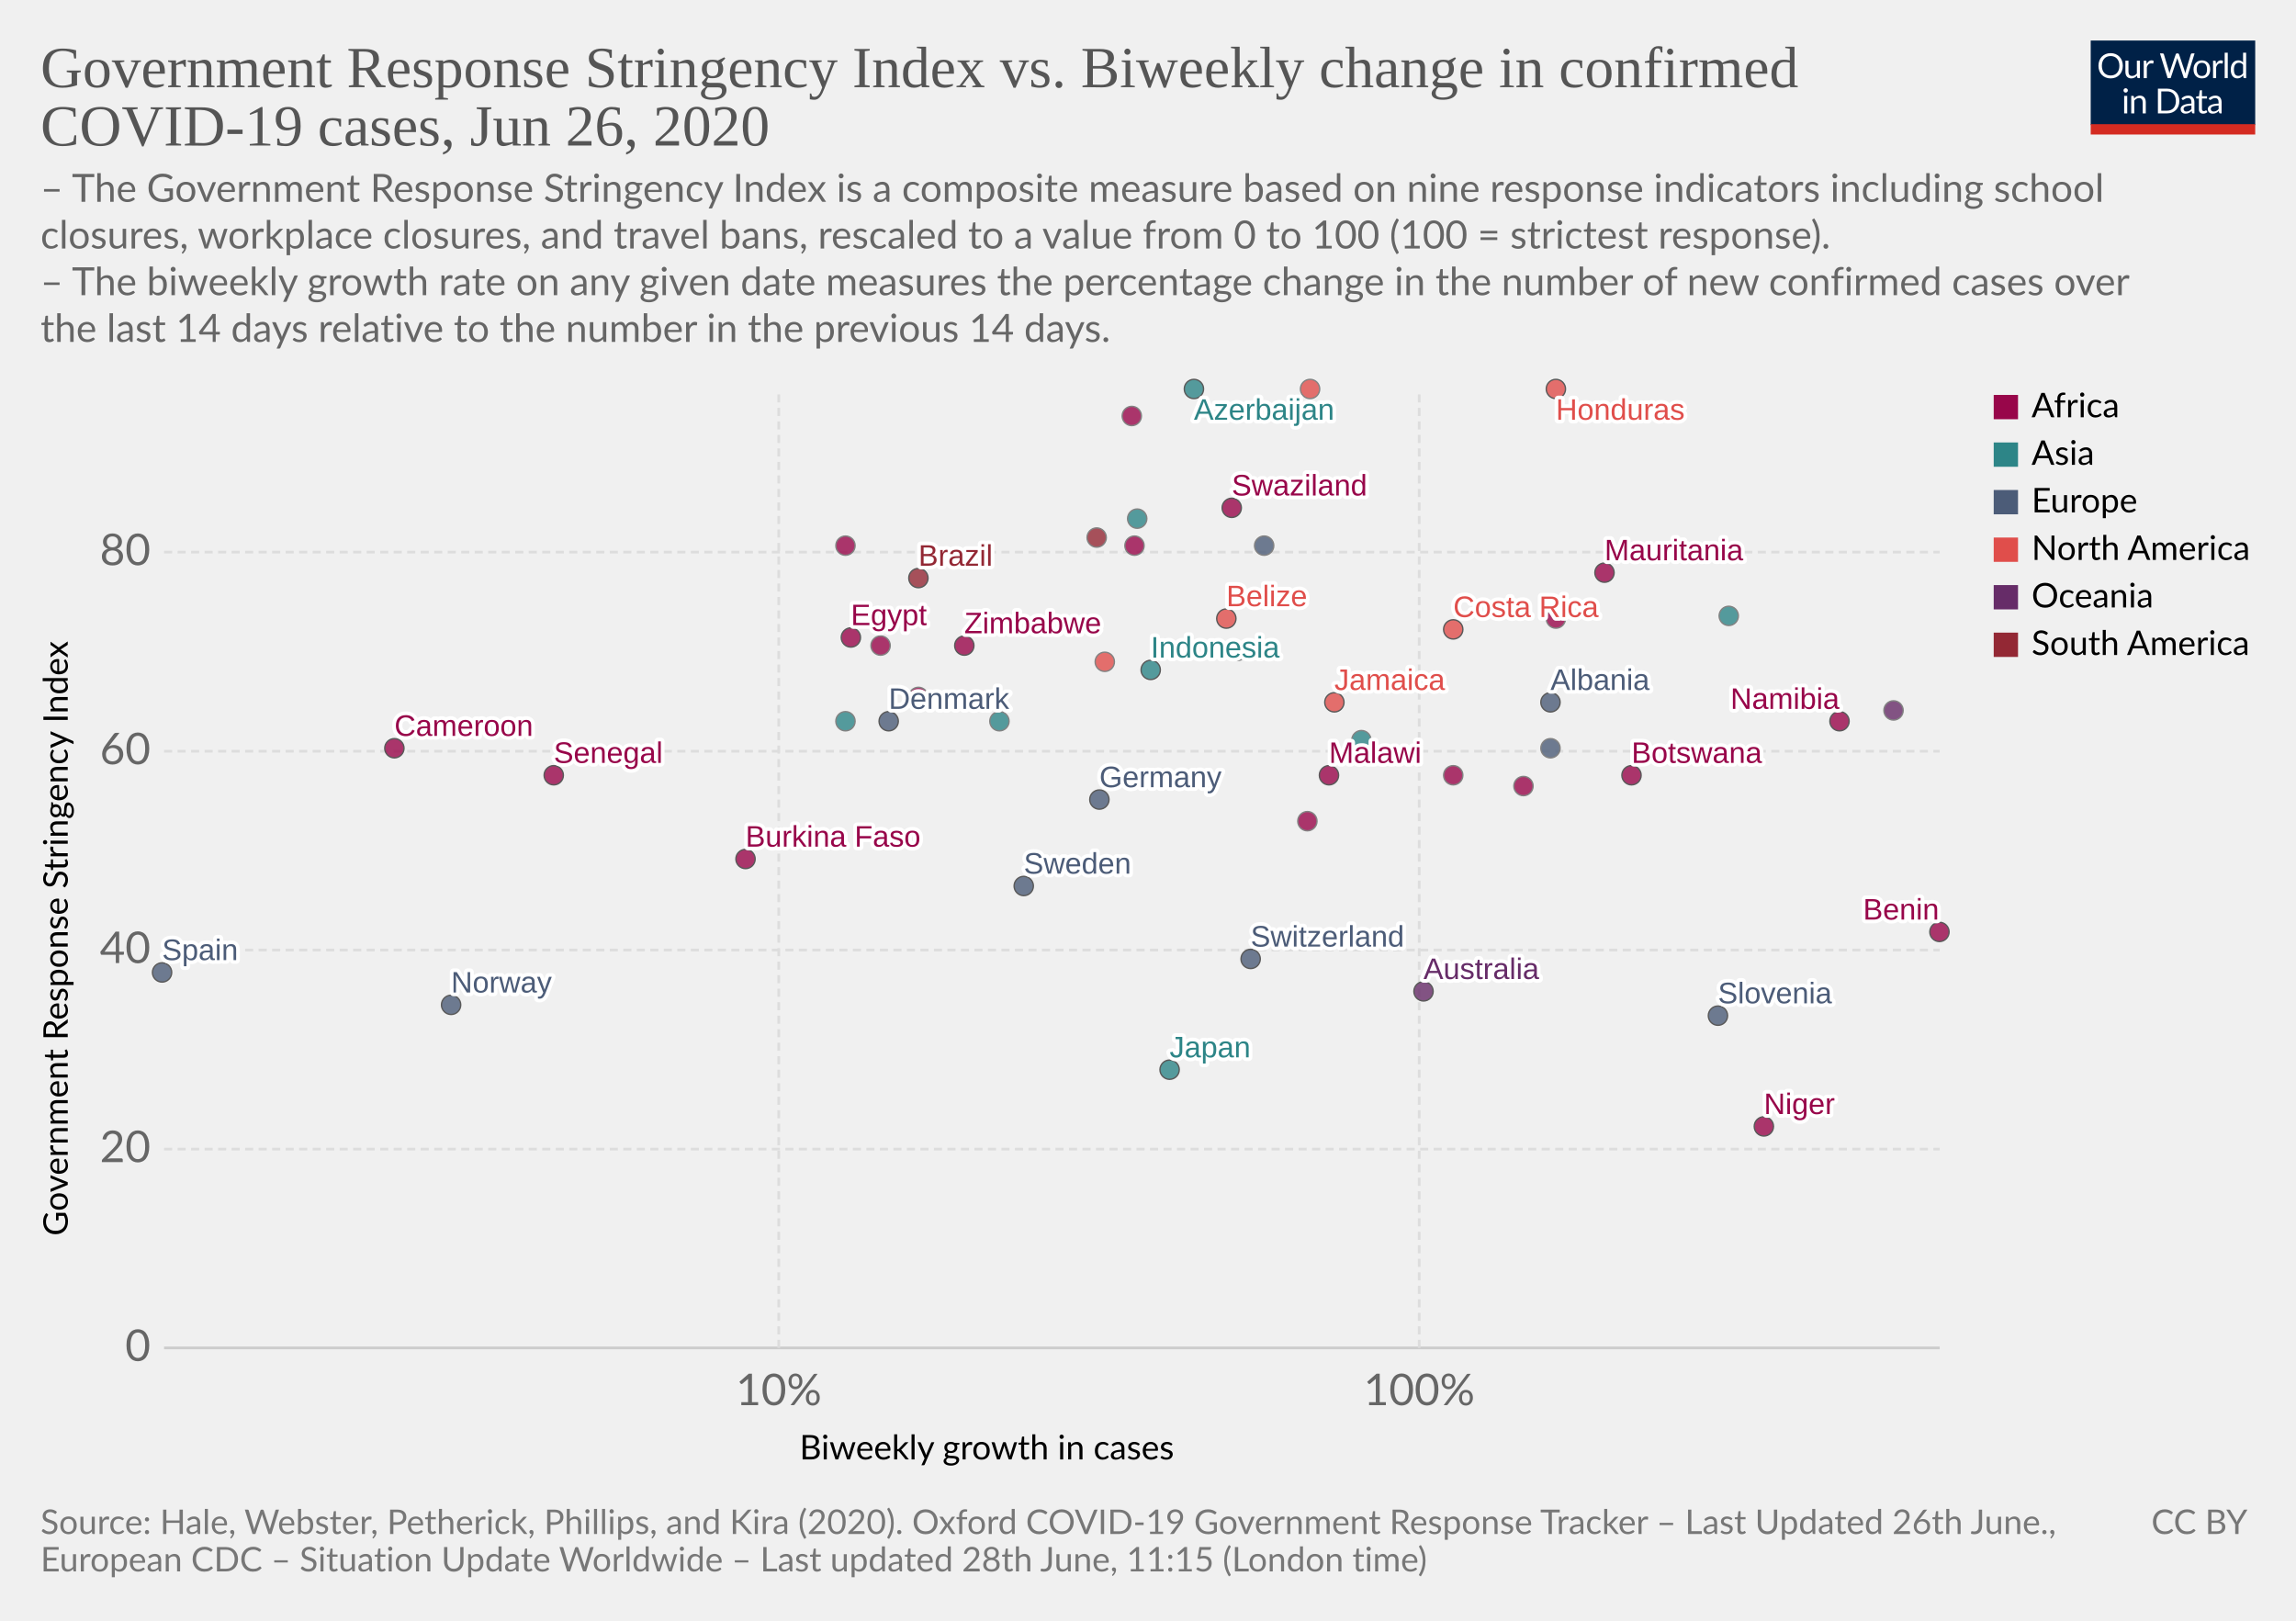
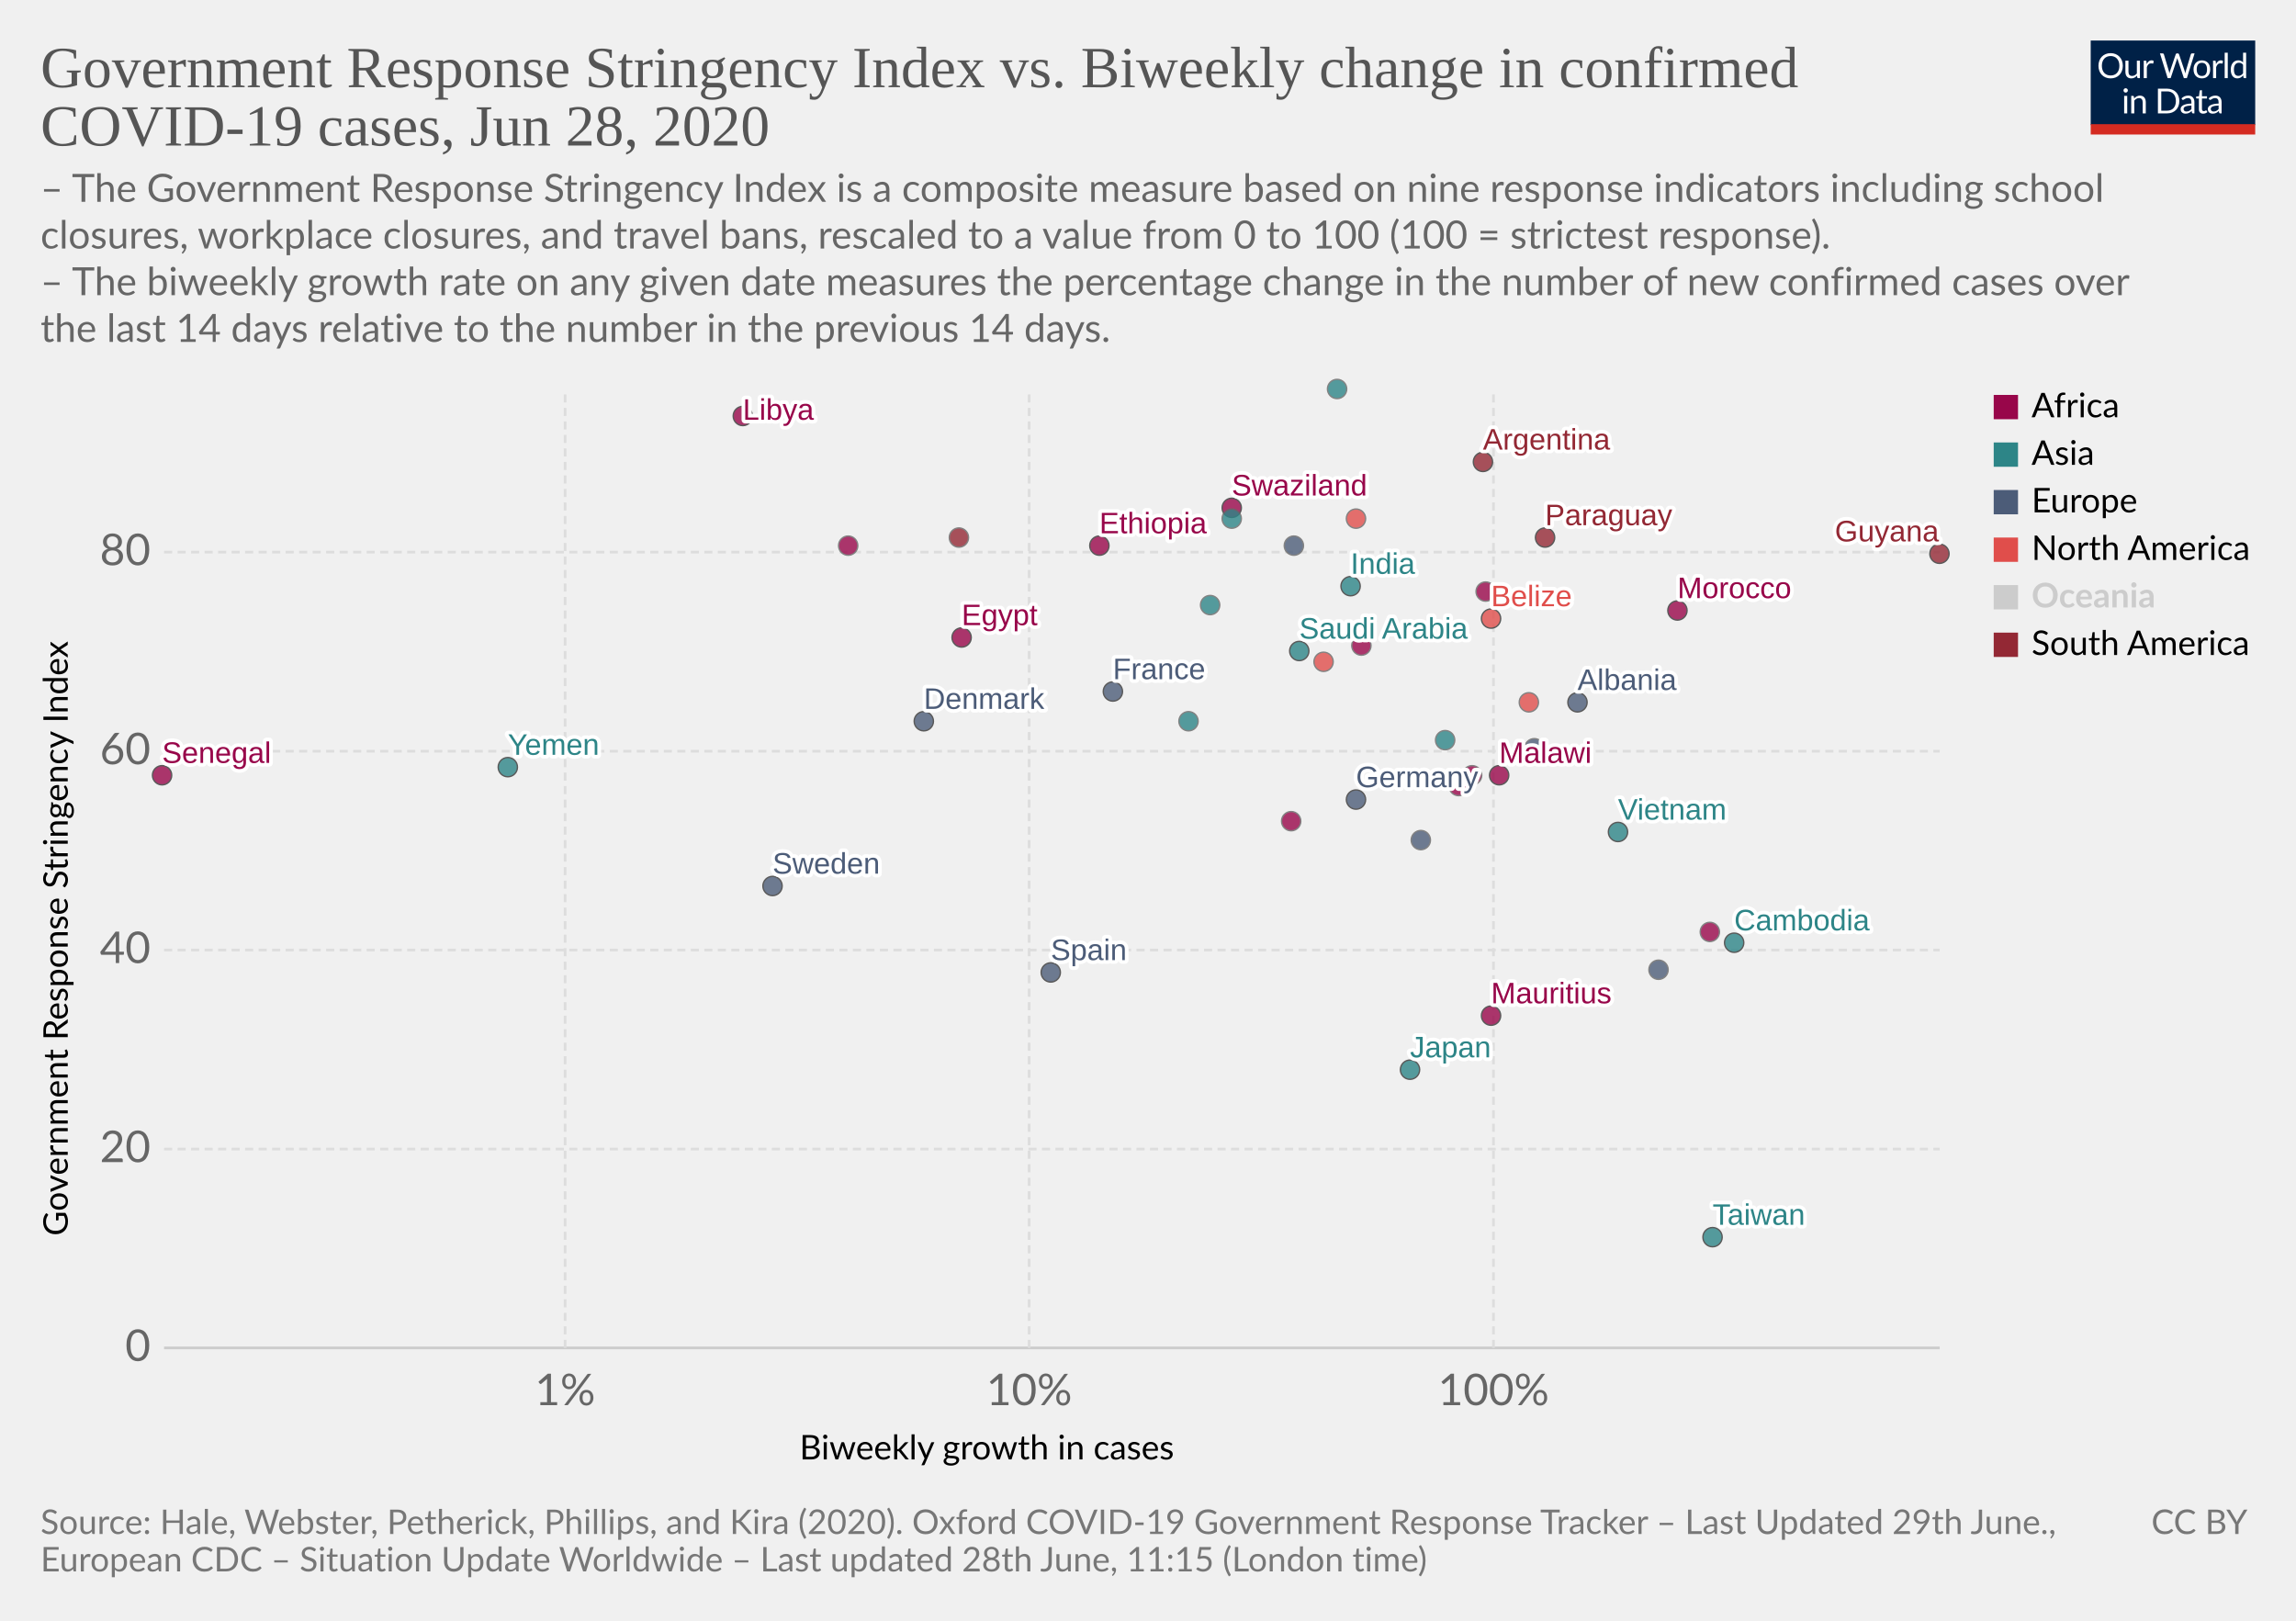
<svg xmlns="http://www.w3.org/2000/svg" version="1.1" style="background-color:#fff;-webkit-font-smoothing:antialiased" width="850" height="600" viewBox="0 0 850 600" font-family="Lato,'Helvetica Neue',Helvetica,Arial,sans-serif" font-size="18" text-rendering="optimizeLegibility">
  <g class="HeaderView">
    <g transform="matrix(.29 0 0 .29 774 15)">
      <svg width="210" height="120" viewBox="0 0 210 120" fill="none">
        <g clip-path="url(#clip0)">
          <path d="M0 0h210v107.89H0V0z" fill="#002147" />
          <path d="M40.98 32.25c0 2.36-.38 4.53-1.12 6.51a14.26 14.26 0 01-8.1 8.4c-1.9.78-4.02 1.17-6.34 1.17a16.6 16.6 0 01-6.33-1.17 14.31 14.31 0 01-8.08-8.4 18.29 18.29 0 01-1.12-6.51c0-2.36.38-4.53 1.12-6.5a14.32 14.32 0 018.07-8.44c1.92-.8 4.03-1.19 6.34-1.19 2.32 0 4.43.4 6.34 1.19 1.92.8 3.56 1.9 4.93 3.34a14.87 14.87 0 013.17 5.1 18.1 18.1 0 011.12 6.5zm-4.38 0c0-1.94-.26-3.68-.8-5.22a10.91 10.91 0 00-2.24-3.89 9.68 9.68 0 00-3.52-2.46 11.95 11.95 0 00-4.62-.86c-1.68 0-3.21.28-4.6.86a9.88 9.88 0 00-3.54 2.46 10.91 10.91 0 00-2.24 3.9c-.53 1.53-.8 3.27-.8 5.2 0 1.94.27 3.68.8 5.22a11.17 11.17 0 002.24 3.9 10.01 10.01 0 003.55 2.44c1.38.56 2.9.83 4.6.83 1.7 0 3.24-.27 4.61-.83a9.8 9.8 0 003.52-2.44 11.17 11.17 0 002.25-3.9c.53-1.54.8-3.28.8-5.21zm26.22-6.54V48H60.5c-.56 0-.9-.27-1.05-.81l-.31-2.4a12.45 12.45 0 01-3.26 2.6c-1.2.64-2.58.96-4.13.96-1.22 0-2.3-.2-3.24-.6a6.52 6.52 0 01-2.33-1.7 7.37 7.37 0 01-1.43-2.67c-.3-1.04-.46-2.2-.46-3.45V25.7h3.91v14.22c0 1.68.38 2.99 1.15 3.91.77.93 1.96 1.39 3.54 1.39 1.16 0 2.24-.27 3.23-.82a10.42 10.42 0 002.8-2.28V25.7h3.91zm8.61 4.47a9.94 9.94 0 012.6-3.56 5.64 5.64 0 013.76-1.3c.47 0 .92.05 1.34.15.44.1.83.27 1.17.49l-.3 2.92c-.09.37-.3.55-.66.55-.2 0-.5-.04-.9-.13a6.21 6.21 0 00-3.24.18c-.54.2-1.03.5-1.47.92-.42.4-.81.9-1.17 1.5-.33.58-.64 1.26-.92 2.02V48H67.7V25.71h2.25c.42 0 .72.08.88.25.16.16.27.44.33.83l.26 3.39zm61.16-13.7L122.75 48h-3.82l-7.99-24.05a21.95 21.95 0 01-.42-1.58 38.36 38.36 0 01-.44 1.58L102.05 48h-3.83L88.4 16.47h3.54c.38 0 .7.1.95.29.26.2.43.43.5.73l6.52 21.9c.1.4.2.83.28 1.28.1.46.2.94.29 1.46l.3-1.46c.12-.47.25-.9.38-1.27l7.41-21.91c.1-.25.26-.48.51-.69.27-.22.58-.33.95-.33h1.23c.38 0 .69.1.92.29.24.2.41.43.53.73l7.4 21.9a28.4 28.4 0 01.68 2.62 29.52 29.52 0 01.52-2.61l6.54-21.91c.07-.27.23-.5.48-.7.27-.21.58-.32.95-.32h3.32zm9.35 8.88c1.63 0 3.1.27 4.4.82a9.43 9.43 0 015.46 5.94c.5 1.4.74 2.98.74 4.73 0 1.76-.25 3.34-.74 4.75a9.43 9.43 0 01-5.46 5.92c-1.3.52-2.77.79-4.4.79-1.64 0-3.12-.27-4.44-.8a9.42 9.42 0 01-3.35-2.3c-.92-1-1.63-2.2-2.13-3.61-.49-1.41-.73-3-.73-4.75s.24-3.33.73-4.73c.5-1.43 1.2-2.64 2.13-3.63a9.4 9.4 0 013.35-2.31c1.32-.55 2.8-.82 4.44-.82zm0 19.89c2.2 0 3.84-.73 4.93-2.2 1.08-1.48 1.63-3.54 1.63-6.18 0-2.66-.55-4.72-1.63-6.2-1.09-1.49-2.73-2.23-4.93-2.23-1.12 0-2.09.2-2.93.57a5.7 5.7 0 00-2.06 1.65 7.5 7.5 0 00-1.24 2.67c-.26 1.04-.4 2.22-.4 3.54 0 2.64.55 4.7 1.64 6.18 1.1 1.47 2.76 2.2 4.99 2.2zm17.97-15.07a9.94 9.94 0 012.6-3.56 5.64 5.64 0 013.76-1.3c.47 0 .91.05 1.34.15.44.1.83.27 1.16.49l-.28 2.92c-.09.37-.31.55-.66.55-.2 0-.5-.04-.9-.13a6.2 6.2 0 00-3.24.18c-.54.2-1.03.5-1.47.92-.43.4-.82.9-1.17 1.5a13.1 13.1 0 00-.92 2.02V48h-3.94V25.71h2.24c.43 0 .72.08.88.25.17.16.28.44.33.83l.27 3.39zm15.04-14.59V48h-3.92V15.6h3.92zm19.55 15.43a6.22 6.22 0 00-2.38-2.05 6.7 6.7 0 00-2.86-.6c-2.07 0-3.66.75-4.77 2.23-1.12 1.48-1.68 3.6-1.68 6.33 0 1.46.13 2.7.38 3.74a7.29 7.29 0 001.1 2.56 4.35 4.35 0 001.78 1.45c.7.3 1.5.46 2.4.46 1.29 0 2.41-.3 3.36-.88a9.6 9.6 0 002.67-2.49V31.02zm3.91-15.43V48h-2.33c-.56 0-.9-.27-1.06-.81l-.35-2.71a12.13 12.13 0 01-3.25 2.77 8.28 8.28 0 01-4.23 1.06 7.31 7.31 0 01-6.14-2.9c-.73-.96-1.3-2.15-1.69-3.57a18.35 18.35 0 01.07-9.48 11.29 11.29 0 011.89-3.7 8.7 8.7 0 017.06-3.34 7.96 7.96 0 016.12 2.62V15.59h3.91zM46.61 70.71V93H42.7V70.71h3.91zm.84-7c0 .39-.08.75-.24 1.09a2.81 2.81 0 01-1.52 1.47 2.67 2.67 0 01-2.16 0 2.9 2.9 0 01-1.45-1.47 2.67 2.67 0 010-2.16c.15-.35.35-.65.6-.9.25-.27.53-.47.85-.62a2.67 2.67 0 012.16 0c.35.15.65.35.9.62.27.25.47.55.62.9.16.34.24.7.24 1.08zm7.97 10.24c.49-.54 1-1.04 1.54-1.48a9.85 9.85 0 013.66-1.84 8.96 8.96 0 015.43.35c.94.4 1.72.97 2.33 1.71a7.36 7.36 0 011.43 2.67c.32 1.04.49 2.19.49 3.45V93h-3.94V78.81c0-1.69-.4-3-1.17-3.92-.76-.93-1.93-1.4-3.5-1.4a6.6 6.6 0 00-3.25.83c-1 .56-1.92 1.31-2.77 2.27V93h-3.94V70.71h2.35c.56 0 .9.28 1.04.82l.3 2.42zm57.7 3.3c0 2.36-.37 4.5-1.11 6.44a14.3 14.3 0 01-3.17 4.98 14.1 14.1 0 01-4.93 3.2c-1.9.76-4.02 1.13-6.33 1.13H85.8V61.47h11.77c2.31 0 4.42.39 6.33 1.15a13.8 13.8 0 018.1 8.18 17.75 17.75 0 011.12 6.45zm-4.37 0c0-1.94-.26-3.67-.8-5.2a10.94 10.94 0 00-2.23-3.87 9.57 9.57 0 00-3.53-2.42 12.23 12.23 0 00-4.61-.83h-7.5v24.62h7.5c1.7 0 3.24-.28 4.61-.84a9.7 9.7 0 003.53-2.4 10.94 10.94 0 002.24-3.87c.53-1.53.8-3.26.8-5.2zm19.8 5.72c-1.8.06-3.34.2-4.62.44-1.26.22-2.3.51-3.1.88-.8.36-1.37.8-1.74 1.3-.35.5-.53 1.05-.53 1.67 0 .58.1 1.1.3 1.52a3 3 0 00.76 1.05c.34.27.73.46 1.17.6.45.11.94.17 1.45.17a7.28 7.28 0 003.5-.81 11.95 11.95 0 002.82-2.2v-4.62zm-12.65-9.11a12.73 12.73 0 013.98-2.66c1.43-.59 3-.88 4.73-.88 1.25 0 2.36.2 3.33.61a6.81 6.81 0 013.94 4.38c.33 1.04.5 2.19.5 3.43V93h-1.74a1.8 1.8 0 01-.88-.18c-.2-.13-.36-.38-.48-.74l-.44-2.12c-.59.55-1.16 1.03-1.72 1.46a9.48 9.48 0 01-3.74 1.7c-.69.15-1.46.23-2.3.23-.87 0-1.69-.12-2.45-.35a5.34 5.34 0 01-3.34-2.93 6.64 6.64 0 01-.49-2.64c0-.88.25-1.72.73-2.53a6.33 6.33 0 012.35-2.17c1.09-.63 2.5-1.15 4.25-1.54 1.75-.41 3.89-.65 6.42-.7v-1.75c0-1.73-.37-3.03-1.12-3.91-.75-.9-1.84-1.34-3.28-1.34-.97 0-1.78.12-2.44.37-.64.23-1.2.5-1.7.81l-1.23.82c-.33.23-.67.35-1 .35-.27 0-.5-.07-.69-.2a2.1 2.1 0 01-.48-.53l-.7-1.25zm27.67 19.5c-1.76 0-3.12-.5-4.07-1.48-.94-.98-1.41-2.4-1.41-4.25V74h-2.68a.9.9 0 01-.6-.2c-.16-.14-.24-.36-.24-.66v-1.56l3.65-.46.9-6.89a.9.9 0 01.29-.52.88.88 0 01.62-.22H142v7.67h6.44V74H142v13.38c0 .94.22 1.63.68 2.09.45.45 1.04.68 1.76.68a3.21 3.21 0 001.85-.53l.55-.35c.16-.12.3-.18.41-.18.2 0 .4.13.55.38l1.15 1.87a7.45 7.45 0 01-2.44 1.5c-.96.35-1.94.52-2.95.52zm19.68-10.4c-1.8.07-3.34.21-4.62.45-1.26.22-2.3.51-3.1.88-.8.36-1.37.8-1.74 1.3-.35.5-.53 1.05-.53 1.67 0 .58.1 1.1.3 1.52.18.42.44.77.76 1.05.34.27.73.46 1.17.6.45.11.94.17 1.45.17a7.3 7.3 0 003.5-.81 12.04 12.04 0 002.82-2.2v-4.62zm-12.65-9.1a12.72 12.72 0 013.99-2.66c1.42-.59 3-.88 4.72-.88 1.25 0 2.36.2 3.33.61a6.81 6.81 0 013.94 4.38c.33 1.04.5 2.19.5 3.43V93h-1.74a1.8 1.8 0 01-.88-.18c-.2-.13-.36-.38-.48-.74l-.44-2.12c-.59.55-1.16 1.03-1.72 1.46a9.48 9.48 0 01-3.74 1.7c-.69.15-1.46.23-2.3.23-.87 0-1.69-.12-2.45-.35a5.33 5.33 0 01-3.34-2.93 6.62 6.62 0 01-.49-2.64c0-.88.25-1.72.73-2.53a6.33 6.33 0 012.35-2.17c1.09-.63 2.5-1.15 4.25-1.54a31.2 31.2 0 016.42-.7v-1.75c0-1.73-.37-3.03-1.12-3.91-.75-.9-1.84-1.34-3.28-1.34-.97 0-1.78.12-2.44.37-.64.23-1.2.5-1.7.81-.46.3-.87.57-1.22.82-.34.23-.68.35-1.02.35-.26 0-.49-.07-.68-.2a1.88 1.88 0 01-.48-.53l-.7-1.25z" fill="#fff" />
          <path fill="#D42B21" d="M0 106.79h210V120H0z" />
        </g>
        <defs>
          <clipPath id="clip0">
            <path fill="#fff" d="M0 0h210v120H0z" />
          </clipPath>
        </defs>
      </svg>
    </g>
    <a href="https://ourworldindata.org/grapher/government-response-stringency-index-vs-biweekly-change-in-confirmed-covid-19-cases" target="_blank" font-family="&quot;Playfair Display&quot;,Georgia,&quot;Times New Roman&quot;,serif">
      <text font-size="21.6" x="15" y="32.3" fill="#555">
        <tspan x="15" y="32.28">Government Response Stringency Index vs. Biweekly change in confirmed</tspan>
-         <tspan x="15" y="53.88">COVID-19 cases, Jun 26, 2020</tspan>
+         <tspan x="15" y="53.88">COVID-19 cases, Jun 28, 2020</tspan>
      </text>
    </a>
    <text font-size="14.4" x="15" y="74.7" fill="#666">
      <tspan x="15" y="74.72">– The Government Response Stringency Index is a composite measure based on nine response indicators including school</tspan>
      <tspan x="15" y="92">closures, workplace closures, and travel bans, rescaled to a value from 0 to 100 (100 = strictest response).</tspan>
      <tspan x="15" y="109.28"> – The biweekly growth rate on any given date measures the percentage change in the number of new confirmed cases over</tspan>
      <tspan x="15" y="126.56">the last 14 days relative to the number in the previous 14 days.</tspan>
    </text>
  </g>
  <g class="ScatterPlot">
    <g class="AxisBoxView">
      <g class="HorizontalAxis">
        <text font-size="12.6" x="296" y="540.3">
          <tspan x="295.99" y="540.28">Biweekly growth in cases</tspan>
        </text>
-         <text x="288.3" y="520.2" fill="#666" text-anchor="middle" font-size="16.2">10%</text>
-         <text x="525.4" y="520.2" fill="#666" text-anchor="middle" font-size="16.2">100%</text>
+         <text x="209.2" y="520.2" fill="#666" text-anchor="middle" font-size="16.2">1%</text>
+         <text x="381" y="520.2" fill="#666" text-anchor="middle" font-size="16.2">10%</text>
+         <text x="552.9" y="520.2" fill="#666" text-anchor="middle" font-size="16.2">100%</text>
      </g>
      <g class="VerticalAxis">
        <text font-size="12.6" x="-457.5" y="25.1" transform="rotate(-90)">
          <tspan x="-457.5" y="25.08">Government Response Stringency Index</tspan>
        </text>
        <text x="55.74" y="499" fill="#666" dominant-baseline="middle" text-anchor="end" font-size="16.2">0</text>
        <text x="55.74" y="425.4" fill="#666" dominant-baseline="middle" text-anchor="end" font-size="16.2">20</text>
        <text x="55.74" y="351.7" fill="#666" dominant-baseline="middle" text-anchor="end" font-size="16.2">40</text>
        <text x="55.74" y="278.1" fill="#666" dominant-baseline="middle" text-anchor="end" font-size="16.2">60</text>
        <text x="55.74" y="204.4" fill="#666" dominant-baseline="middle" text-anchor="end" font-size="16.2">80</text>
      </g>
      <g class="AxisGridLines horizontalLines">
        <path stroke="#ccc" d="M60.74 499h657.35" />
        <path stroke="#ddd" stroke-dasharray="3,2" d="M60.74 425.4h657.35M60.74 351.7h657.35M60.74 278.1h657.35M60.74 204.4h657.35" />
      </g>
      <g class="AxisGridLines verticalLines" stroke="#ddd" stroke-dasharray="3,2">
-         <path d="M288.3 499V144.4M525.4 499V144.4" />
+         <path d="M209.2 499V144.4M381 499V144.4M552.9 499V144.4" />
      </g>
    </g>
    <g class="PointsWithLabels clickable" clip-path="url(#a)" font-family="Arial, sans-serif">
      <path fill="rgba(255,255,255,0)" d="M60.74 144.4h657.35V499H60.74z" />
      <defs>
        <clipPath id="a">
          <path d="M50.74 134.4h677.35V509H50.74z" />
        </clipPath>
      </defs>
-       <g class="key-Australia_0">
-         <circle cx="527" cy="367" r="3.57" fill="#662C68" opacity=".8" stroke="#333" stroke-width=".5" />
+       <g class="key-Argentina_0">
+         <circle cx="549" cy="171" r="3.57" fill="#932834" opacity=".8" stroke="#333" stroke-width=".5" />
      </g>
      <g class="key-Azerbaijan_0">
-         <circle cx="442" cy="144" r="3.57" fill="#2D8587" opacity=".8" stroke="#333" stroke-width=".5" />
+         <circle cx="495" cy="144" r="3.57" fill="#2D8587" opacity=".8" stroke="#666" stroke-width=".5" />
      </g>
      <g class="key-Belize_0">
-         <circle cx="454" cy="229" r="3.57" fill="#E04E4B" opacity=".8" stroke="#333" stroke-width=".5" />
-       </g>
-       <g class="key-Brazil_0">
-         <circle cx="340" cy="214" r="3.57" fill="#932834" opacity=".8" stroke="#333" stroke-width=".5" />
-       </g>
-       <g class="key-Botswana_0">
-         <circle cx="604" cy="287" r="3.57" fill="#98064A" opacity=".8" stroke="#333" stroke-width=".5" />
-       </g>
-       <g class="key-Switzerland_0">
-         <circle cx="463" cy="355" r="3.57" fill="#4C5C78" opacity=".8" stroke="#333" stroke-width=".5" />
-       </g>
-       <g class="key-Costa-Rica_0">
-         <circle cx="538" cy="233" r="3.57" fill="#E04E4B" opacity=".8" stroke="#333" stroke-width=".5" />
+         <circle cx="552" cy="229" r="3.57" fill="#E04E4B" opacity=".8" stroke="#333" stroke-width=".5" />
      </g>
      <g class="key-Germany_0">
-         <circle cx="407" cy="296" r="3.57" fill="#4C5C78" opacity=".8" stroke="#333" stroke-width=".5" />
+         <circle cx="502" cy="296" r="3.57" fill="#4C5C78" opacity=".8" stroke="#333" stroke-width=".5" />
      </g>
      <g class="key-Denmark_0">
-         <circle cx="329" cy="267" r="3.57" fill="#4C5C78" opacity=".8" stroke="#333" stroke-width=".5" />
-       </g>
-       <g class="key-Algeria_0">
-         <circle cx="340" cy="258" r="3.57" fill="#98064A" opacity=".8" stroke="#666" stroke-width=".5" />
+         <circle cx="342" cy="267" r="3.57" fill="#4C5C78" opacity=".8" stroke="#333" stroke-width=".5" />
      </g>
      <g class="key-Egypt_0">
-         <circle cx="315" cy="236" r="3.57" fill="#98064A" opacity=".8" stroke="#333" stroke-width=".5" />
+         <circle cx="356" cy="236" r="3.57" fill="#98064A" opacity=".8" stroke="#333" stroke-width=".5" />
      </g>
      <g class="key-Spain_0">
-         <circle cx="60" cy="360" r="3.57" fill="#4C5C78" opacity=".8" stroke="#333" stroke-width=".5" />
+         <circle cx="389" cy="360" r="3.57" fill="#4C5C78" opacity=".8" stroke="#333" stroke-width=".5" />
+       </g>
+       <g class="key-France_0">
+         <circle cx="412" cy="256" r="3.57" fill="#4C5C78" opacity=".8" stroke="#333" stroke-width=".5" />
+       </g>
+       <g class="key-Mauritius_0">
+         <circle cx="552" cy="376" r="3.57" fill="#98064A" opacity=".8" stroke="#333" stroke-width=".5" />
      </g>
      <g class="key-Madagascar_0">
-         <circle cx="326" cy="239" r="3.57" fill="#98064A" opacity=".8" stroke="#666" stroke-width=".5" />
-       </g>
-       <g class="key-Niger_0">
-         <circle cx="653" cy="417" r="3.57" fill="#98064A" opacity=".8" stroke="#333" stroke-width=".5" />
+         <circle cx="504" cy="239" r="3.57" fill="#98064A" opacity=".8" stroke="#666" stroke-width=".5" />
+       </g>
+       <g class="key-Libya_0">
+         <circle cx="275" cy="154" r="3.57" fill="#98064A" opacity=".8" stroke="#333" stroke-width=".5" />
      </g>
      <g class="key-Swaziland_0">
        <circle cx="456" cy="188" r="3.57" fill="#98064A" opacity=".8" stroke="#333" stroke-width=".5" />
      </g>
      <g class="key-Malawi_0">
-         <circle cx="492" cy="287" r="3.57" fill="#98064A" opacity=".8" stroke="#333" stroke-width=".5" />
-       </g>
-       <g class="key-Guatemala_0">
-         <circle cx="485" cy="144" r="3.57" fill="#E04E4B" opacity=".8" stroke="#666" stroke-width=".5" />
-       </g>
-       <g class="key-Honduras_0">
-         <circle cx="576" cy="144" r="3.57" fill="#E04E4B" opacity=".8" stroke="#333" stroke-width=".5" />
-       </g>
-       <g class="key-Indonesia_0">
-         <circle cx="426" cy="248" r="3.57" fill="#2D8587" opacity=".8" stroke="#333" stroke-width=".5" />
+         <circle cx="555" cy="287" r="3.57" fill="#98064A" opacity=".8" stroke="#333" stroke-width=".5" />
+       </g>
+       <g class="key-Yemen_0">
+         <circle cx="188" cy="284" r="3.57" fill="#2D8587" opacity=".8" stroke="#333" stroke-width=".5" />
+       </g>
+       <g class="key-Guyana_0">
+         <circle cx="718" cy="205" r="3.57" fill="#932834" opacity=".8" stroke="#333" stroke-width=".5" />
+       </g>
+       <g class="key-India_0">
+         <circle cx="500" cy="217" r="3.57" fill="#2D8587" opacity=".8" stroke="#333" stroke-width=".5" />
      </g>
      <g class="key-Japan_0">
-         <circle cx="433" cy="396" r="3.57" fill="#2D8587" opacity=".8" stroke="#333" stroke-width=".5" />
-       </g>
-       <g class="key-Kenya_0">
-         <circle cx="419" cy="154" r="3.57" fill="#98064A" opacity=".8" stroke="#666" stroke-width=".5" />
+         <circle cx="522" cy="396" r="3.57" fill="#2D8587" opacity=".8" stroke="#333" stroke-width=".5" />
+       </g>
+       <g class="key-Cambodia_0">
+         <circle cx="642" cy="349" r="3.57" fill="#2D8587" opacity=".8" stroke="#333" stroke-width=".5" />
      </g>
      <g class="key-Luxembourg_0">
-         <circle cx="548" cy="359" r="3.57" fill="#4C5C78" opacity=".8" stroke="#666" stroke-width=".5" />
-       </g>
-       <g class="key-Norway_0">
-         <circle cx="167" cy="372" r="3.57" fill="#4C5C78" opacity=".8" stroke="#333" stroke-width=".5" />
+         <circle cx="614" cy="359" r="3.57" fill="#4C5C78" opacity=".8" stroke="#666" stroke-width=".5" />
      </g>
      <g class="key-Oman_0">
-         <circle cx="421" cy="192" r="3.57" fill="#2D8587" opacity=".8" stroke="#666" stroke-width=".5" />
-       </g>
-       <g class="key-Pakistan_0">
-         <circle cx="313" cy="267" r="3.57" fill="#2D8587" opacity=".8" stroke="#666" stroke-width=".5" />
+         <circle cx="456" cy="192" r="3.57" fill="#2D8587" opacity=".8" stroke="#666" stroke-width=".5" />
+       </g>
+       <g class="key-Panama_0">
+         <circle cx="502" cy="192" r="3.57" fill="#E04E4B" opacity=".8" stroke="#666" stroke-width=".5" />
      </g>
      <g class="key-Moldova_0">
-         <circle cx="468" cy="202" r="3.57" fill="#4C5C78" opacity=".8" stroke="#666" stroke-width=".5" />
+         <circle cx="479" cy="202" r="3.57" fill="#4C5C78" opacity=".8" stroke="#666" stroke-width=".5" />
+       </g>
+       <g class="key-Paraguay_0">
+         <circle cx="572" cy="199" r="3.57" fill="#932834" opacity=".8" stroke="#333" stroke-width=".5" />
      </g>
      <g class="key-Albania_0">
-         <circle cx="574" cy="260" r="3.57" fill="#4C5C78" opacity=".8" stroke="#333" stroke-width=".5" />
+         <circle cx="584" cy="260" r="3.57" fill="#4C5C78" opacity=".8" stroke="#333" stroke-width=".5" />
+       </g>
+       <g class="key-Bangladesh_0">
+         <circle cx="448" cy="224" r="3.57" fill="#2D8587" opacity=".8" stroke="#666" stroke-width=".5" />
      </g>
      <g class="key-Mongolia_0">
-         <circle cx="370" cy="267" r="3.57" fill="#2D8587" opacity=".8" stroke="#666" stroke-width=".5" />
-       </g>
-       <g class="key-Burkina-Faso_0">
-         <circle cx="276" cy="318" r="3.57" fill="#98064A" opacity=".8" stroke="#333" stroke-width=".5" />
+         <circle cx="440" cy="267" r="3.57" fill="#2D8587" opacity=".8" stroke="#666" stroke-width=".5" />
      </g>
      <g class="key-Cote-d__0027Ivoire_0">
-         <circle cx="538" cy="287" r="3.57" fill="#98064A" opacity=".8" stroke="#666" stroke-width=".5" />
+         <circle cx="545" cy="287" r="3.57" fill="#98064A" opacity=".8" stroke="#666" stroke-width=".5" />
      </g>
      <g class="key-Jamaica_0">
-         <circle cx="494" cy="260" r="3.57" fill="#E04E4B" opacity=".8" stroke="#333" stroke-width=".5" />
+         <circle cx="566" cy="260" r="3.57" fill="#E04E4B" opacity=".8" stroke="#666" stroke-width=".5" />
      </g>
      <g class="key-Ghana_0">
-         <circle cx="484" cy="304" r="3.57" fill="#98064A" opacity=".8" stroke="#666" stroke-width=".5" />
+         <circle cx="478" cy="304" r="3.57" fill="#98064A" opacity=".8" stroke="#666" stroke-width=".5" />
      </g>
      <g class="key-Ethiopia_0">
-         <circle cx="420" cy="202" r="3.57" fill="#98064A" opacity=".8" stroke="#666" stroke-width=".5" />
-       </g>
-       <g class="key-Mauritania_0">
-         <circle cx="594" cy="212" r="3.57" fill="#98064A" opacity=".8" stroke="#333" stroke-width=".5" />
-       </g>
-       <g class="key-Namibia_0">
-         <circle cx="681" cy="267" r="3.57" fill="#98064A" opacity=".8" stroke="#333" stroke-width=".5" />
+         <circle cx="407" cy="202" r="3.57" fill="#98064A" opacity=".8" stroke="#333" stroke-width=".5" />
      </g>
      <g class="key-Rwanda_0">
-         <circle cx="564" cy="291" r="3.57" fill="#98064A" opacity=".8" stroke="#666" stroke-width=".5" />
+         <circle cx="540" cy="291" r="3.57" fill="#98064A" opacity=".8" stroke="#666" stroke-width=".5" />
      </g>
      <g class="key-Suriname_0">
-         <circle cx="406" cy="199" r="3.57" fill="#932834" opacity=".8" stroke="#666" stroke-width=".5" />
-       </g>
-       <g class="key-Congo_0">
-         <circle cx="576" cy="229" r="3.57" fill="#98064A" opacity=".8" stroke="#666" stroke-width=".5" />
+         <circle cx="355" cy="199" r="3.57" fill="#932834" opacity=".8" stroke="#666" stroke-width=".5" />
      </g>
      <g class="key-Benin_0">
-         <circle cx="718" cy="345" r="3.57" fill="#98064A" opacity=".8" stroke="#333" stroke-width=".5" />
-       </g>
-       <g class="key-Guam_0">
-         <circle cx="701" cy="263" r="3.57" fill="#662C68" opacity=".8" stroke="#666" stroke-width=".5" />
-       </g>
-       <g class="key-Kyrgyzstan_0">
-         <circle cx="640" cy="228" r="3.57" fill="#2D8587" opacity=".8" stroke="#666" stroke-width=".5" />
-       </g>
-       <g class="key-Slovenia_0">
-         <circle cx="636" cy="376" r="3.57" fill="#4C5C78" opacity=".8" stroke="#333" stroke-width=".5" />
+         <circle cx="633" cy="345" r="3.57" fill="#98064A" opacity=".8" stroke="#666" stroke-width=".5" />
+       </g>
+       <g class="key-Romania_0">
+         <circle cx="526" cy="311" r="3.57" fill="#4C5C78" opacity=".8" stroke="#666" stroke-width=".5" />
+       </g>
+       <g class="key-El-Salvador_0">
+         <circle cx="563" cy="164" r="3.57" fill="#E04E4B" opacity=".8" stroke="#666" stroke-width=".5" />
      </g>
      <g class="key-Sweden_0">
-         <circle cx="379" cy="328" r="3.57" fill="#4C5C78" opacity=".8" stroke="#333" stroke-width=".5" />
+         <circle cx="286" cy="328" r="3.57" fill="#4C5C78" opacity=".8" stroke="#333" stroke-width=".5" />
      </g>
      <g class="key-Syria_0">
-         <circle cx="504" cy="274" r="3.57" fill="#2D8587" opacity=".8" stroke="#666" stroke-width=".5" />
+         <circle cx="535" cy="274" r="3.57" fill="#2D8587" opacity=".8" stroke="#666" stroke-width=".5" />
      </g>
      <g class="key-United-States_0">
-         <circle cx="409" cy="245" r="3.57" fill="#E04E4B" opacity=".8" stroke="#666" stroke-width=".5" />
-       </g>
-       <g class="key-Zimbabwe_0">
-         <circle cx="357" cy="239" r="3.57" fill="#98064A" opacity=".8" stroke="#333" stroke-width=".5" />
+         <circle cx="490" cy="245" r="3.57" fill="#E04E4B" opacity=".8" stroke="#666" stroke-width=".5" />
+       </g>
+       <g class="key-Vietnam_0">
+         <circle cx="599" cy="308" r="3.57" fill="#2D8587" opacity=".8" stroke="#333" stroke-width=".5" />
+       </g>
+       <g class="key-Taiwan_0">
+         <circle cx="634" cy="458" r="3.57" fill="#2D8587" opacity=".8" stroke="#333" stroke-width=".5" />
      </g>
      <g class="key-Democratic-Republic-of-Congo_0">
-         <circle cx="313" cy="202" r="3.57" fill="#98064A" opacity=".8" stroke="#666" stroke-width=".5" />
+         <circle cx="314" cy="202" r="3.57" fill="#98064A" opacity=".8" stroke="#666" stroke-width=".5" />
+       </g>
+       <g class="key-Angola_0">
+         <circle cx="550" cy="219" r="3.57" fill="#98064A" opacity=".8" stroke="#666" stroke-width=".5" />
+       </g>
+       <g class="key-Morocco_0">
+         <circle cx="621" cy="226" r="3.57" fill="#98064A" opacity=".8" stroke="#333" stroke-width=".5" />
      </g>
      <g class="key-Saudi-Arabia_0">
-         <circle cx="458" cy="241" r="3.57" fill="#2D8587" opacity=".8" stroke="#666" stroke-width=".5" />
+         <circle cx="481" cy="241" r="3.57" fill="#2D8587" opacity=".8" stroke="#333" stroke-width=".5" />
      </g>
      <g class="key-Senegal_0">
-         <circle cx="205" cy="287" r="3.57" fill="#98064A" opacity=".8" stroke="#333" stroke-width=".5" />
+         <circle cx="60" cy="287" r="3.57" fill="#98064A" opacity=".8" stroke="#333" stroke-width=".5" />
      </g>
      <g class="key-Bosnia-and-Herzegovina_0">
-         <circle cx="574" cy="277" r="3.57" fill="#4C5C78" opacity=".8" stroke="#666" stroke-width=".5" />
-       </g>
-       <g class="key-Cameroon_0">
-         <circle cx="146" cy="277" r="3.57" fill="#98064A" opacity=".8" stroke="#333" stroke-width=".5" />
+         <circle cx="568" cy="277" r="3.57" fill="#4C5C78" opacity=".8" stroke="#666" stroke-width=".5" />
      </g>
      <g class="backgroundLabels" fill="#333" font-size="11" font-weight="400">
-         <text x="527" y="362.43" fill="#fff" stroke="#fff" stroke-linecap="round" stroke-linejoin="round" stroke-width=".25em">Australia</text>
-         <text x="527" y="362.43" fill="#662C68">Australia</text>
-         <text x="442" y="155.4" fill="#fff" stroke="#fff" stroke-linecap="round" stroke-linejoin="round" stroke-width=".25em">Azerbaijan</text>
-         <text x="442" y="155.4" fill="#2D8587">Azerbaijan</text>
-         <text x="454" y="224.43" fill="#fff" stroke="#fff" stroke-linecap="round" stroke-linejoin="round" stroke-width=".25em">Belize</text>
-         <text x="454" y="224.43" fill="#E04E4B">Belize</text>
-         <text x="340" y="209.43" fill="#fff" stroke="#fff" stroke-linecap="round" stroke-linejoin="round" stroke-width=".25em">Brazil</text>
-         <text x="340" y="209.43" fill="#932834">Brazil</text>
-         <text x="604" y="282.43" fill="#fff" stroke="#fff" stroke-linecap="round" stroke-linejoin="round" stroke-width=".25em">Botswana</text>
-         <text x="604" y="282.43" fill="#98064A">Botswana</text>
-         <text x="463" y="350.43" fill="#fff" stroke="#fff" stroke-linecap="round" stroke-linejoin="round" stroke-width=".25em">Switzerland</text>
-         <text x="463" y="350.43" fill="#4C5C78">Switzerland</text>
-         <text x="538" y="228.43" fill="#fff" stroke="#fff" stroke-linecap="round" stroke-linejoin="round" stroke-width=".25em">Costa Rica</text>
-         <text x="538" y="228.43" fill="#E04E4B">Costa Rica</text>
-         <text x="407" y="291.43" fill="#fff" stroke="#fff" stroke-linecap="round" stroke-linejoin="round" stroke-width=".25em">Germany</text>
-         <text x="407" y="291.43" fill="#4C5C78">Germany</text>
-         <text x="329" y="262.43" fill="#fff" stroke="#fff" stroke-linecap="round" stroke-linejoin="round" stroke-width=".25em">Denmark</text>
-         <text x="329" y="262.43" fill="#4C5C78">Denmark</text>
-         <text x="315" y="231.43" fill="#fff" stroke="#fff" stroke-linecap="round" stroke-linejoin="round" stroke-width=".25em">Egypt</text>
-         <text x="315" y="231.43" fill="#98064A">Egypt</text>
-         <text x="60" y="355.43" fill="#fff" stroke="#fff" stroke-linecap="round" stroke-linejoin="round" stroke-width=".25em">Spain</text>
-         <text x="60" y="355.43" fill="#4C5C78">Spain</text>
-         <text x="653" y="412.43" fill="#fff" stroke="#fff" stroke-linecap="round" stroke-linejoin="round" stroke-width=".25em">Niger</text>
-         <text x="653" y="412.43" fill="#98064A">Niger</text>
+         <text x="549" y="166.43" fill="#fff" stroke="#fff" stroke-linecap="round" stroke-linejoin="round" stroke-width=".25em">Argentina</text>
+         <text x="549" y="166.43" fill="#932834">Argentina</text>
+         <text x="552" y="224.43" fill="#fff" stroke="#fff" stroke-linecap="round" stroke-linejoin="round" stroke-width=".25em">Belize</text>
+         <text x="552" y="224.43" fill="#E04E4B">Belize</text>
+         <text x="502" y="291.43" fill="#fff" stroke="#fff" stroke-linecap="round" stroke-linejoin="round" stroke-width=".25em">Germany</text>
+         <text x="502" y="291.43" fill="#4C5C78">Germany</text>
+         <text x="342" y="262.43" fill="#fff" stroke="#fff" stroke-linecap="round" stroke-linejoin="round" stroke-width=".25em">Denmark</text>
+         <text x="342" y="262.43" fill="#4C5C78">Denmark</text>
+         <text x="356" y="231.43" fill="#fff" stroke="#fff" stroke-linecap="round" stroke-linejoin="round" stroke-width=".25em">Egypt</text>
+         <text x="356" y="231.43" fill="#98064A">Egypt</text>
+         <text x="389" y="355.43" fill="#fff" stroke="#fff" stroke-linecap="round" stroke-linejoin="round" stroke-width=".25em">Spain</text>
+         <text x="389" y="355.43" fill="#4C5C78">Spain</text>
+         <text x="412" y="251.43" fill="#fff" stroke="#fff" stroke-linecap="round" stroke-linejoin="round" stroke-width=".25em">France</text>
+         <text x="412" y="251.43" fill="#4C5C78">France</text>
+         <text x="552" y="371.43" fill="#fff" stroke="#fff" stroke-linecap="round" stroke-linejoin="round" stroke-width=".25em">Mauritius</text>
+         <text x="552" y="371.43" fill="#98064A">Mauritius</text>
+         <text x="275" y="155.4" fill="#fff" stroke="#fff" stroke-linecap="round" stroke-linejoin="round" stroke-width=".25em">Libya</text>
+         <text x="275" y="155.4" fill="#98064A">Libya</text>
        <text x="456" y="183.43" fill="#fff" stroke="#fff" stroke-linecap="round" stroke-linejoin="round" stroke-width=".25em">Swaziland</text>
        <text x="456" y="183.43" fill="#98064A">Swaziland</text>
-         <text x="492" y="282.43" fill="#fff" stroke="#fff" stroke-linecap="round" stroke-linejoin="round" stroke-width=".25em">Malawi</text>
-         <text x="492" y="282.43" fill="#98064A">Malawi</text>
-         <text x="576" y="155.4" fill="#fff" stroke="#fff" stroke-linecap="round" stroke-linejoin="round" stroke-width=".25em">Honduras</text>
-         <text x="576" y="155.4" fill="#E04E4B">Honduras</text>
-         <text x="426" y="243.43" fill="#fff" stroke="#fff" stroke-linecap="round" stroke-linejoin="round" stroke-width=".25em">Indonesia</text>
-         <text x="426" y="243.43" fill="#2D8587">Indonesia</text>
-         <text x="433" y="391.43" fill="#fff" stroke="#fff" stroke-linecap="round" stroke-linejoin="round" stroke-width=".25em">Japan</text>
-         <text x="433" y="391.43" fill="#2D8587">Japan</text>
-         <text x="167" y="367.43" fill="#fff" stroke="#fff" stroke-linecap="round" stroke-linejoin="round" stroke-width=".25em">Norway</text>
-         <text x="167" y="367.43" fill="#4C5C78">Norway</text>
-         <text x="574" y="255.43" fill="#fff" stroke="#fff" stroke-linecap="round" stroke-linejoin="round" stroke-width=".25em">Albania</text>
-         <text x="574" y="255.43" fill="#4C5C78">Albania</text>
-         <text x="276" y="313.43" fill="#fff" stroke="#fff" stroke-linecap="round" stroke-linejoin="round" stroke-width=".25em">Burkina Faso</text>
-         <text x="276" y="313.43" fill="#98064A">Burkina Faso</text>
-         <text x="494" y="255.43" fill="#fff" stroke="#fff" stroke-linecap="round" stroke-linejoin="round" stroke-width=".25em">Jamaica</text>
-         <text x="494" y="255.43" fill="#E04E4B">Jamaica</text>
-         <text x="594" y="207.43" fill="#fff" stroke="#fff" stroke-linecap="round" stroke-linejoin="round" stroke-width=".25em">Mauritania</text>
-         <text x="594" y="207.43" fill="#98064A">Mauritania</text>
-         <text x="640.63" y="262.43" fill="#fff" stroke="#fff" stroke-linecap="round" stroke-linejoin="round" stroke-width=".25em">Namibia</text>
-         <text x="640.63" y="262.43" fill="#98064A">Namibia</text>
-         <text x="689.73" y="340.43" fill="#fff" stroke="#fff" stroke-linecap="round" stroke-linejoin="round" stroke-width=".25em">Benin</text>
-         <text x="689.73" y="340.43" fill="#98064A">Benin</text>
-         <text x="636" y="371.43" fill="#fff" stroke="#fff" stroke-linecap="round" stroke-linejoin="round" stroke-width=".25em">Slovenia</text>
-         <text x="636" y="371.43" fill="#4C5C78">Slovenia</text>
-         <text x="379" y="323.43" fill="#fff" stroke="#fff" stroke-linecap="round" stroke-linejoin="round" stroke-width=".25em">Sweden</text>
-         <text x="379" y="323.43" fill="#4C5C78">Sweden</text>
-         <text x="357" y="234.43" fill="#fff" stroke="#fff" stroke-linecap="round" stroke-linejoin="round" stroke-width=".25em">Zimbabwe</text>
-         <text x="357" y="234.43" fill="#98064A">Zimbabwe</text>
-         <text x="205" y="282.43" fill="#fff" stroke="#fff" stroke-linecap="round" stroke-linejoin="round" stroke-width=".25em">Senegal</text>
-         <text x="205" y="282.43" fill="#98064A">Senegal</text>
-         <text x="146" y="272.43" fill="#fff" stroke="#fff" stroke-linecap="round" stroke-linejoin="round" stroke-width=".25em">Cameroon</text>
-         <text x="146" y="272.43" fill="#98064A">Cameroon</text>
+         <text x="555" y="282.43" fill="#fff" stroke="#fff" stroke-linecap="round" stroke-linejoin="round" stroke-width=".25em">Malawi</text>
+         <text x="555" y="282.43" fill="#98064A">Malawi</text>
+         <text x="188" y="279.43" fill="#fff" stroke="#fff" stroke-linecap="round" stroke-linejoin="round" stroke-width=".25em">Yemen</text>
+         <text x="188" y="279.43" fill="#2D8587">Yemen</text>
+         <text x="679.28" y="200.43" fill="#fff" stroke="#fff" stroke-linecap="round" stroke-linejoin="round" stroke-width=".25em">Guyana</text>
+         <text x="679.28" y="200.43" fill="#932834">Guyana</text>
+         <text x="500" y="212.43" fill="#fff" stroke="#fff" stroke-linecap="round" stroke-linejoin="round" stroke-width=".25em">India</text>
+         <text x="500" y="212.43" fill="#2D8587">India</text>
+         <text x="522" y="391.43" fill="#fff" stroke="#fff" stroke-linecap="round" stroke-linejoin="round" stroke-width=".25em">Japan</text>
+         <text x="522" y="391.43" fill="#2D8587">Japan</text>
+         <text x="642" y="344.43" fill="#fff" stroke="#fff" stroke-linecap="round" stroke-linejoin="round" stroke-width=".25em">Cambodia</text>
+         <text x="642" y="344.43" fill="#2D8587">Cambodia</text>
+         <text x="572" y="194.43" fill="#fff" stroke="#fff" stroke-linecap="round" stroke-linejoin="round" stroke-width=".25em">Paraguay</text>
+         <text x="572" y="194.43" fill="#932834">Paraguay</text>
+         <text x="584" y="255.43" fill="#fff" stroke="#fff" stroke-linecap="round" stroke-linejoin="round" stroke-width=".25em">Albania</text>
+         <text x="584" y="255.43" fill="#4C5C78">Albania</text>
+         <text x="407" y="197.43" fill="#fff" stroke="#fff" stroke-linecap="round" stroke-linejoin="round" stroke-width=".25em">Ethiopia</text>
+         <text x="407" y="197.43" fill="#98064A">Ethiopia</text>
+         <text x="286" y="323.43" fill="#fff" stroke="#fff" stroke-linecap="round" stroke-linejoin="round" stroke-width=".25em">Sweden</text>
+         <text x="286" y="323.43" fill="#4C5C78">Sweden</text>
+         <text x="599" y="303.43" fill="#fff" stroke="#fff" stroke-linecap="round" stroke-linejoin="round" stroke-width=".25em">Vietnam</text>
+         <text x="599" y="303.43" fill="#2D8587">Vietnam</text>
+         <text x="634" y="453.43" fill="#fff" stroke="#fff" stroke-linecap="round" stroke-linejoin="round" stroke-width=".25em">Taiwan</text>
+         <text x="634" y="453.43" fill="#2D8587">Taiwan</text>
+         <text x="621" y="221.43" fill="#fff" stroke="#fff" stroke-linecap="round" stroke-linejoin="round" stroke-width=".25em">Morocco</text>
+         <text x="621" y="221.43" fill="#98064A">Morocco</text>
+         <text x="481" y="236.43" fill="#fff" stroke="#fff" stroke-linecap="round" stroke-linejoin="round" stroke-width=".25em">Saudi Arabia</text>
+         <text x="481" y="236.43" fill="#2D8587">Saudi Arabia</text>
+         <text x="60" y="282.43" fill="#fff" stroke="#fff" stroke-linecap="round" stroke-linejoin="round" stroke-width=".25em">Senegal</text>
+         <text x="60" y="282.43" fill="#98064A">Senegal</text>
      </g>
    </g>
    <g class="ScatterColorLegend clickable" cursor="pointer">
      <g class="legendMark">
        <path fill="#98064A" d="M738.09 146.2h9v9h-9z" />
        <text font-size="12.6" x="752.1" y="154.5">
          <tspan x="752.09" y="154.48">Africa</tspan>
        </text>
      </g>
      <g class="legendMark">
        <path fill="#2D8587" d="M738.09 163.8h9v9h-9z" />
        <text font-size="12.6" x="752.1" y="172.1">
          <tspan x="752.09" y="172.08">Asia</tspan>
        </text>
      </g>
      <g class="legendMark">
        <path fill="#4C5C78" d="M738.09 181.4h9v9h-9z" />
        <text font-size="12.6" x="752.1" y="189.7">
          <tspan x="752.09" y="189.68">Europe</tspan>
        </text>
      </g>
      <g class="legendMark">
        <path fill="#E04E4B" d="M738.09 199h9v9h-9z" />
        <text font-size="12.6" x="752.1" y="207.3">
          <tspan x="752.09" y="207.28">North America</tspan>
        </text>
      </g>
-       <g class="legendMark">
-         <path fill="#662C68" d="M738.09 216.6h9v9h-9z" />
-         <text font-size="12.6" x="752.1" y="224.9">
+       <g class="legendMark" fill="#ccc">
+         <path d="M738.09 216.6h9v9h-9z" />
+         <text font-size="12.6" x="752.1" y="224.9" font-weight="700">
          <tspan x="752.09" y="224.88">Oceania</tspan>
        </text>
      </g>
      <g class="legendMark">
        <path fill="#932834" d="M738.09 234.2h9v9h-9z" />
        <text font-size="12.6" x="752.1" y="242.5">
          <tspan x="752.09" y="242.48">South America</tspan>
        </text>
      </g>
    </g>
  </g>
  <g class="SourcesFooter" fill="#777">
    <g class="clickable" fill="#777">
      <text font-size="12.6" x="15" y="567.9">
-         <tspan x="15" y="567.88">Source: Hale, Webster, Petherick, Phillips, and Kira (2020). Oxford COVID-19 Government Response Tracker – Last Updated 26th June.,</tspan>
+         <tspan x="15" y="567.88">Source: Hale, Webster, Petherick, Phillips, and Kira (2020). Oxford COVID-19 Government Response Tracker – Last Updated 29th June.,</tspan>
        <tspan x="15" y="581.74">European CDC – Situation Update Worldwide – Last updated 28th June, 11:15 (London time)</tspan>
      </text>
    </g>
    <text font-size="12.6" x="796.4" y="567.9">
      <tspan x="796.44" y="567.88">
        <a class="cclogo" href="http://creativecommons.org/licenses/by/4.0/deed.en_US" target="_blank" fill="#777">CC BY</a>
      </tspan>
    </text>
  </g>
</svg>
